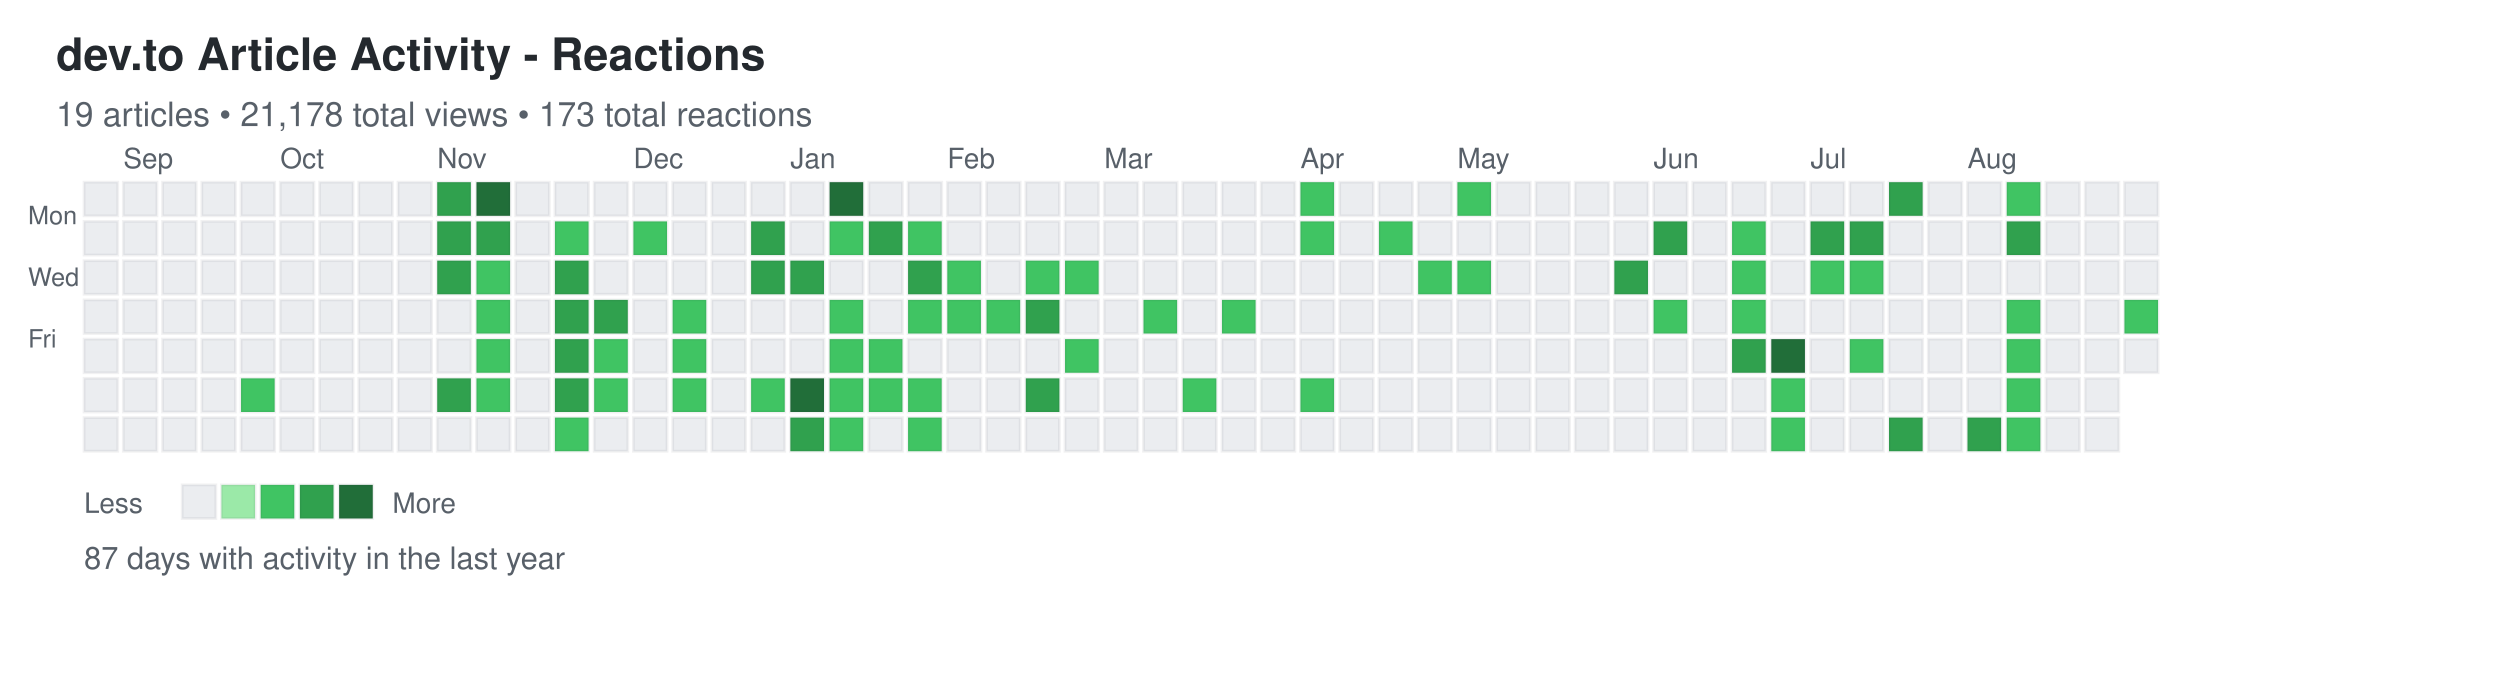
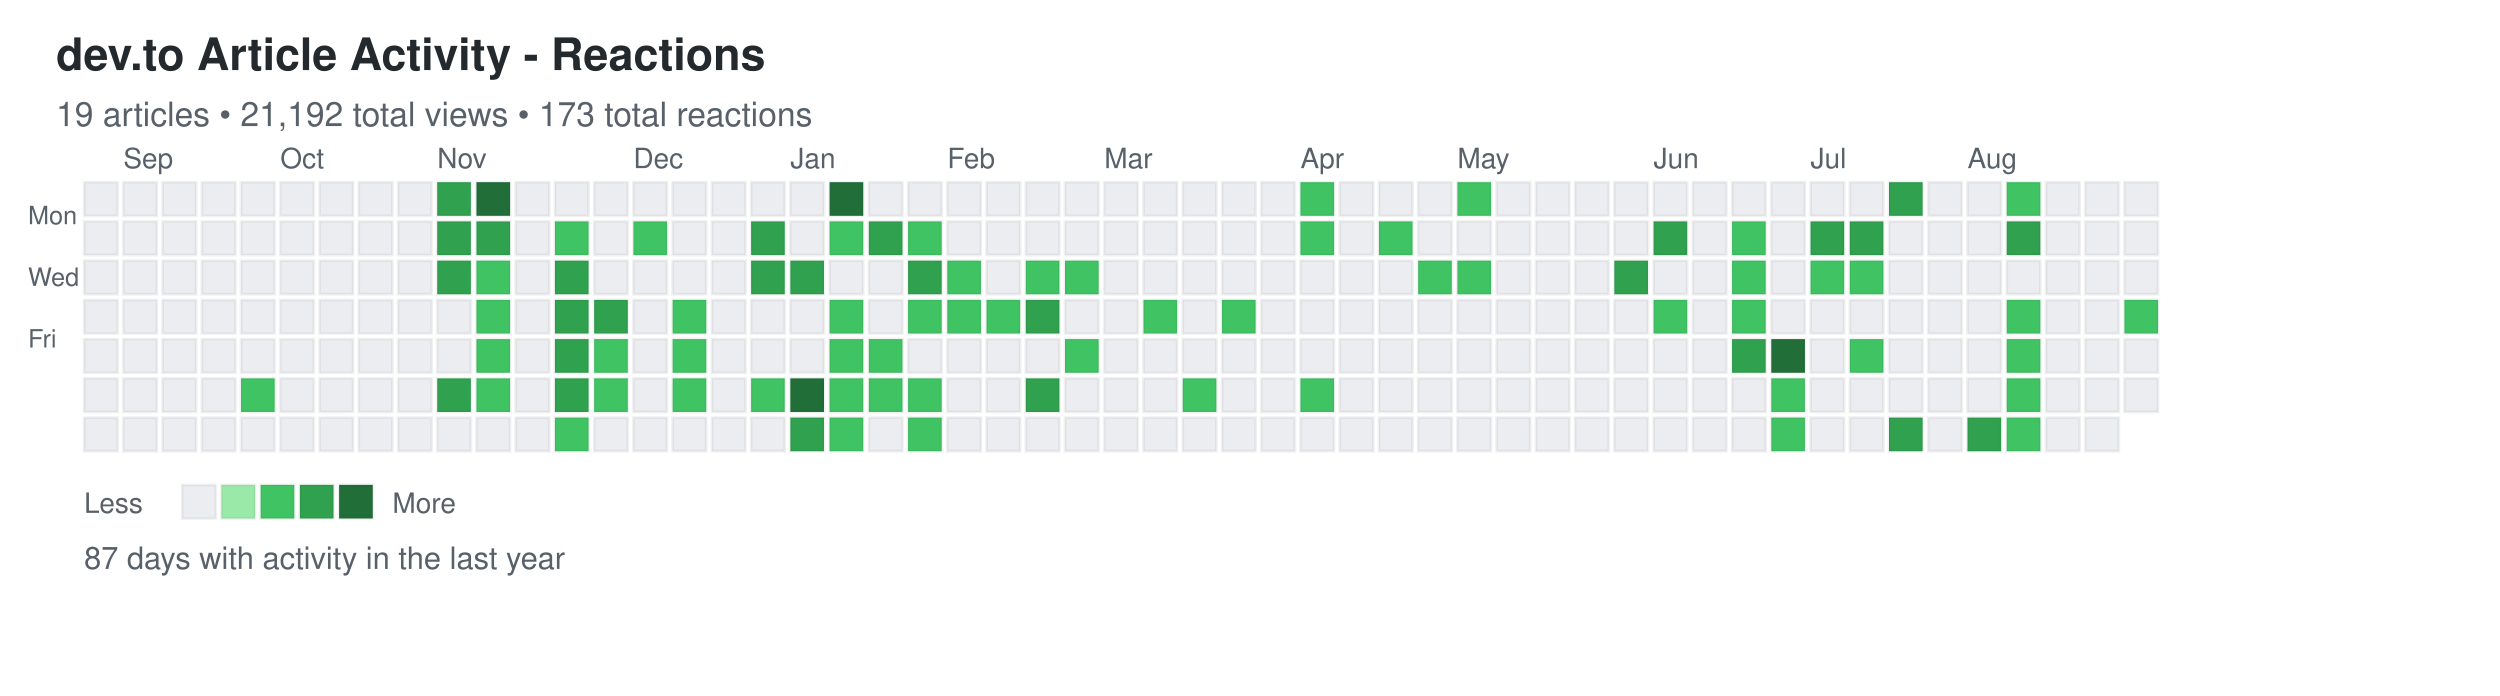
<svg xmlns="http://www.w3.org/2000/svg" width="892" height="248">
  <defs>
    <style>
.day { stroke: rgba(27,31,35,0.06); stroke-width: 1px; cursor: pointer; }
.day:hover { stroke: rgba(27,31,35,0.3); stroke-width: 2px; }
.month-label { font-family: -apple-system, BlinkMacSystemFont, "Segoe UI", Helvetica, Arial, sans-serif; font-size: 10px; fill: #586069; }
.day-label { font-family: -apple-system, BlinkMacSystemFont, "Segoe UI", Helvetica, Arial, sans-serif; font-size: 9px; fill: #586069; }
.title { font-family: -apple-system, BlinkMacSystemFont, "Segoe UI", Helvetica, Arial, sans-serif; font-size: 16px; font-weight: 600; fill: #24292e; }
.subtitle { font-family: -apple-system, BlinkMacSystemFont, "Segoe UI", Helvetica, Arial, sans-serif; font-size: 12px; fill: #586069; }
.stats { font-family: -apple-system, BlinkMacSystemFont, "Segoe UI", Helvetica, Arial, sans-serif; font-size: 11px; fill: #586069; }
.legend-text { font-family: -apple-system, BlinkMacSystemFont, "Segoe UI", Helvetica, Arial, sans-serif; font-size: 10px; fill: #586069; }
</style>
  </defs>
  <text x="20" y="25" class="title">dev.to Article Activity - Reactions</text>
-   <text x="20" y="45" class="subtitle">19 articles • 21,178 total views • 173 total reactions</text>
+   <text x="20" y="45" class="subtitle">19 articles • 21,192 total views • 173 total reactions</text>
  <text x="10" y="80" class="day-label">Mon</text>
  <text x="10" y="102" class="day-label">Wed</text>
  <text x="10" y="124" class="day-label">Fri</text>
  <rect x="30" y="65" width="12" height="12" fill="#ebedf0" class="day" data-date="2024-08-25" data-level="0" />
  <rect x="30" y="79" width="12" height="12" fill="#ebedf0" class="day" data-date="2024-08-26" data-level="0" />
  <rect x="30" y="93" width="12" height="12" fill="#ebedf0" class="day" data-date="2024-08-27" data-level="0" />
  <rect x="30" y="107" width="12" height="12" fill="#ebedf0" class="day" data-date="2024-08-28" data-level="0" />
  <rect x="30" y="121" width="12" height="12" fill="#ebedf0" class="day" data-date="2024-08-29" data-level="0" />
  <rect x="30" y="135" width="12" height="12" fill="#ebedf0" class="day" data-date="2024-08-30" data-level="0" />
  <rect x="30" y="149" width="12" height="12" fill="#ebedf0" class="day" data-date="2024-08-31" data-level="0" />
  <rect x="44" y="65" width="12" height="12" fill="#ebedf0" class="day" data-date="2024-09-01" data-level="0" />
  <rect x="44" y="79" width="12" height="12" fill="#ebedf0" class="day" data-date="2024-09-02" data-level="0" />
  <rect x="44" y="93" width="12" height="12" fill="#ebedf0" class="day" data-date="2024-09-03" data-level="0" />
  <rect x="44" y="107" width="12" height="12" fill="#ebedf0" class="day" data-date="2024-09-04" data-level="0" />
  <rect x="44" y="121" width="12" height="12" fill="#ebedf0" class="day" data-date="2024-09-05" data-level="0" />
  <rect x="44" y="135" width="12" height="12" fill="#ebedf0" class="day" data-date="2024-09-06" data-level="0" />
  <rect x="44" y="149" width="12" height="12" fill="#ebedf0" class="day" data-date="2024-09-07" data-level="0" />
  <rect x="58" y="65" width="12" height="12" fill="#ebedf0" class="day" data-date="2024-09-08" data-level="0" />
  <rect x="58" y="79" width="12" height="12" fill="#ebedf0" class="day" data-date="2024-09-09" data-level="0" />
  <rect x="58" y="93" width="12" height="12" fill="#ebedf0" class="day" data-date="2024-09-10" data-level="0" />
  <rect x="58" y="107" width="12" height="12" fill="#ebedf0" class="day" data-date="2024-09-11" data-level="0" />
  <rect x="58" y="121" width="12" height="12" fill="#ebedf0" class="day" data-date="2024-09-12" data-level="0" />
  <rect x="58" y="135" width="12" height="12" fill="#ebedf0" class="day" data-date="2024-09-13" data-level="0" />
  <rect x="58" y="149" width="12" height="12" fill="#ebedf0" class="day" data-date="2024-09-14" data-level="0" />
  <rect x="72" y="65" width="12" height="12" fill="#ebedf0" class="day" data-date="2024-09-15" data-level="0" />
  <rect x="72" y="79" width="12" height="12" fill="#ebedf0" class="day" data-date="2024-09-16" data-level="0" />
  <rect x="72" y="93" width="12" height="12" fill="#ebedf0" class="day" data-date="2024-09-17" data-level="0" />
  <rect x="72" y="107" width="12" height="12" fill="#ebedf0" class="day" data-date="2024-09-18" data-level="0" />
  <rect x="72" y="121" width="12" height="12" fill="#ebedf0" class="day" data-date="2024-09-19" data-level="0" />
  <rect x="72" y="135" width="12" height="12" fill="#ebedf0" class="day" data-date="2024-09-20" data-level="0" />
  <rect x="72" y="149" width="12" height="12" fill="#ebedf0" class="day" data-date="2024-09-21" data-level="0" />
  <rect x="86" y="65" width="12" height="12" fill="#ebedf0" class="day" data-date="2024-09-22" data-level="0" />
  <rect x="86" y="79" width="12" height="12" fill="#ebedf0" class="day" data-date="2024-09-23" data-level="0" />
  <rect x="86" y="93" width="12" height="12" fill="#ebedf0" class="day" data-date="2024-09-24" data-level="0" />
  <rect x="86" y="107" width="12" height="12" fill="#ebedf0" class="day" data-date="2024-09-25" data-level="0" />
  <rect x="86" y="121" width="12" height="12" fill="#ebedf0" class="day" data-date="2024-09-26" data-level="0" />
  <rect x="86" y="135" width="12" height="12" fill="#40c463" class="day" data-date="2024-09-27" data-level="2" />
  <rect x="86" y="149" width="12" height="12" fill="#ebedf0" class="day" data-date="2024-09-28" data-level="0" />
  <rect x="100" y="65" width="12" height="12" fill="#ebedf0" class="day" data-date="2024-09-29" data-level="0" />
  <rect x="100" y="79" width="12" height="12" fill="#ebedf0" class="day" data-date="2024-09-30" data-level="0" />
  <rect x="100" y="93" width="12" height="12" fill="#ebedf0" class="day" data-date="2024-10-01" data-level="0" />
  <rect x="100" y="107" width="12" height="12" fill="#ebedf0" class="day" data-date="2024-10-02" data-level="0" />
  <rect x="100" y="121" width="12" height="12" fill="#ebedf0" class="day" data-date="2024-10-03" data-level="0" />
  <rect x="100" y="135" width="12" height="12" fill="#ebedf0" class="day" data-date="2024-10-04" data-level="0" />
  <rect x="100" y="149" width="12" height="12" fill="#ebedf0" class="day" data-date="2024-10-05" data-level="0" />
  <rect x="114" y="65" width="12" height="12" fill="#ebedf0" class="day" data-date="2024-10-06" data-level="0" />
  <rect x="114" y="79" width="12" height="12" fill="#ebedf0" class="day" data-date="2024-10-07" data-level="0" />
  <rect x="114" y="93" width="12" height="12" fill="#ebedf0" class="day" data-date="2024-10-08" data-level="0" />
  <rect x="114" y="107" width="12" height="12" fill="#ebedf0" class="day" data-date="2024-10-09" data-level="0" />
  <rect x="114" y="121" width="12" height="12" fill="#ebedf0" class="day" data-date="2024-10-10" data-level="0" />
  <rect x="114" y="135" width="12" height="12" fill="#ebedf0" class="day" data-date="2024-10-11" data-level="0" />
  <rect x="114" y="149" width="12" height="12" fill="#ebedf0" class="day" data-date="2024-10-12" data-level="0" />
  <rect x="128" y="65" width="12" height="12" fill="#ebedf0" class="day" data-date="2024-10-13" data-level="0" />
  <rect x="128" y="79" width="12" height="12" fill="#ebedf0" class="day" data-date="2024-10-14" data-level="0" />
  <rect x="128" y="93" width="12" height="12" fill="#ebedf0" class="day" data-date="2024-10-15" data-level="0" />
  <rect x="128" y="107" width="12" height="12" fill="#ebedf0" class="day" data-date="2024-10-16" data-level="0" />
  <rect x="128" y="121" width="12" height="12" fill="#ebedf0" class="day" data-date="2024-10-17" data-level="0" />
  <rect x="128" y="135" width="12" height="12" fill="#ebedf0" class="day" data-date="2024-10-18" data-level="0" />
  <rect x="128" y="149" width="12" height="12" fill="#ebedf0" class="day" data-date="2024-10-19" data-level="0" />
  <rect x="142" y="65" width="12" height="12" fill="#ebedf0" class="day" data-date="2024-10-20" data-level="0" />
  <rect x="142" y="79" width="12" height="12" fill="#ebedf0" class="day" data-date="2024-10-21" data-level="0" />
  <rect x="142" y="93" width="12" height="12" fill="#ebedf0" class="day" data-date="2024-10-22" data-level="0" />
  <rect x="142" y="107" width="12" height="12" fill="#ebedf0" class="day" data-date="2024-10-23" data-level="0" />
  <rect x="142" y="121" width="12" height="12" fill="#ebedf0" class="day" data-date="2024-10-24" data-level="0" />
  <rect x="142" y="135" width="12" height="12" fill="#ebedf0" class="day" data-date="2024-10-25" data-level="0" />
  <rect x="142" y="149" width="12" height="12" fill="#ebedf0" class="day" data-date="2024-10-26" data-level="0" />
  <rect x="156" y="65" width="12" height="12" fill="#30a14e" class="day" data-date="2024-10-27" data-level="3" />
  <rect x="156" y="79" width="12" height="12" fill="#30a14e" class="day" data-date="2024-10-28" data-level="3" />
  <rect x="156" y="93" width="12" height="12" fill="#30a14e" class="day" data-date="2024-10-29" data-level="3" />
  <rect x="156" y="107" width="12" height="12" fill="#ebedf0" class="day" data-date="2024-10-30" data-level="0" />
  <rect x="156" y="121" width="12" height="12" fill="#ebedf0" class="day" data-date="2024-10-31" data-level="0" />
  <rect x="156" y="135" width="12" height="12" fill="#30a14e" class="day" data-date="2024-11-01" data-level="3" />
  <rect x="156" y="149" width="12" height="12" fill="#ebedf0" class="day" data-date="2024-11-02" data-level="0" />
  <rect x="170" y="65" width="12" height="12" fill="#216e39" class="day" data-date="2024-11-03" data-level="4" />
  <rect x="170" y="79" width="12" height="12" fill="#30a14e" class="day" data-date="2024-11-04" data-level="3" />
  <rect x="170" y="93" width="12" height="12" fill="#40c463" class="day" data-date="2024-11-05" data-level="2" />
  <rect x="170" y="107" width="12" height="12" fill="#40c463" class="day" data-date="2024-11-06" data-level="2" />
  <rect x="170" y="121" width="12" height="12" fill="#40c463" class="day" data-date="2024-11-07" data-level="2" />
  <rect x="170" y="135" width="12" height="12" fill="#40c463" class="day" data-date="2024-11-08" data-level="2" />
  <rect x="170" y="149" width="12" height="12" fill="#ebedf0" class="day" data-date="2024-11-09" data-level="0" />
  <rect x="184" y="65" width="12" height="12" fill="#ebedf0" class="day" data-date="2024-11-10" data-level="0" />
  <rect x="184" y="79" width="12" height="12" fill="#ebedf0" class="day" data-date="2024-11-11" data-level="0" />
  <rect x="184" y="93" width="12" height="12" fill="#ebedf0" class="day" data-date="2024-11-12" data-level="0" />
  <rect x="184" y="107" width="12" height="12" fill="#ebedf0" class="day" data-date="2024-11-13" data-level="0" />
  <rect x="184" y="121" width="12" height="12" fill="#ebedf0" class="day" data-date="2024-11-14" data-level="0" />
  <rect x="184" y="135" width="12" height="12" fill="#ebedf0" class="day" data-date="2024-11-15" data-level="0" />
  <rect x="184" y="149" width="12" height="12" fill="#ebedf0" class="day" data-date="2024-11-16" data-level="0" />
  <rect x="198" y="65" width="12" height="12" fill="#ebedf0" class="day" data-date="2024-11-17" data-level="0" />
  <rect x="198" y="79" width="12" height="12" fill="#40c463" class="day" data-date="2024-11-18" data-level="2" />
  <rect x="198" y="93" width="12" height="12" fill="#30a14e" class="day" data-date="2024-11-19" data-level="3" />
  <rect x="198" y="107" width="12" height="12" fill="#30a14e" class="day" data-date="2024-11-20" data-level="3" />
  <rect x="198" y="121" width="12" height="12" fill="#30a14e" class="day" data-date="2024-11-21" data-level="3" />
  <rect x="198" y="135" width="12" height="12" fill="#30a14e" class="day" data-date="2024-11-22" data-level="3" />
  <rect x="198" y="149" width="12" height="12" fill="#40c463" class="day" data-date="2024-11-23" data-level="2" />
  <rect x="212" y="65" width="12" height="12" fill="#ebedf0" class="day" data-date="2024-11-24" data-level="0" />
  <rect x="212" y="79" width="12" height="12" fill="#ebedf0" class="day" data-date="2024-11-25" data-level="0" />
  <rect x="212" y="93" width="12" height="12" fill="#ebedf0" class="day" data-date="2024-11-26" data-level="0" />
  <rect x="212" y="107" width="12" height="12" fill="#30a14e" class="day" data-date="2024-11-27" data-level="3" />
  <rect x="212" y="121" width="12" height="12" fill="#40c463" class="day" data-date="2024-11-28" data-level="2" />
  <rect x="212" y="135" width="12" height="12" fill="#40c463" class="day" data-date="2024-11-29" data-level="2" />
  <rect x="212" y="149" width="12" height="12" fill="#ebedf0" class="day" data-date="2024-11-30" data-level="0" />
  <rect x="226" y="65" width="12" height="12" fill="#ebedf0" class="day" data-date="2024-12-01" data-level="0" />
  <rect x="226" y="79" width="12" height="12" fill="#40c463" class="day" data-date="2024-12-02" data-level="2" />
  <rect x="226" y="93" width="12" height="12" fill="#ebedf0" class="day" data-date="2024-12-03" data-level="0" />
  <rect x="226" y="107" width="12" height="12" fill="#ebedf0" class="day" data-date="2024-12-04" data-level="0" />
  <rect x="226" y="121" width="12" height="12" fill="#ebedf0" class="day" data-date="2024-12-05" data-level="0" />
  <rect x="226" y="135" width="12" height="12" fill="#ebedf0" class="day" data-date="2024-12-06" data-level="0" />
  <rect x="226" y="149" width="12" height="12" fill="#ebedf0" class="day" data-date="2024-12-07" data-level="0" />
  <rect x="240" y="65" width="12" height="12" fill="#ebedf0" class="day" data-date="2024-12-08" data-level="0" />
  <rect x="240" y="79" width="12" height="12" fill="#ebedf0" class="day" data-date="2024-12-09" data-level="0" />
  <rect x="240" y="93" width="12" height="12" fill="#ebedf0" class="day" data-date="2024-12-10" data-level="0" />
  <rect x="240" y="107" width="12" height="12" fill="#40c463" class="day" data-date="2024-12-11" data-level="2" />
  <rect x="240" y="121" width="12" height="12" fill="#40c463" class="day" data-date="2024-12-12" data-level="2" />
  <rect x="240" y="135" width="12" height="12" fill="#40c463" class="day" data-date="2024-12-13" data-level="2" />
  <rect x="240" y="149" width="12" height="12" fill="#ebedf0" class="day" data-date="2024-12-14" data-level="0" />
  <rect x="254" y="65" width="12" height="12" fill="#ebedf0" class="day" data-date="2024-12-15" data-level="0" />
  <rect x="254" y="79" width="12" height="12" fill="#ebedf0" class="day" data-date="2024-12-16" data-level="0" />
  <rect x="254" y="93" width="12" height="12" fill="#ebedf0" class="day" data-date="2024-12-17" data-level="0" />
  <rect x="254" y="107" width="12" height="12" fill="#ebedf0" class="day" data-date="2024-12-18" data-level="0" />
  <rect x="254" y="121" width="12" height="12" fill="#ebedf0" class="day" data-date="2024-12-19" data-level="0" />
  <rect x="254" y="135" width="12" height="12" fill="#ebedf0" class="day" data-date="2024-12-20" data-level="0" />
  <rect x="254" y="149" width="12" height="12" fill="#ebedf0" class="day" data-date="2024-12-21" data-level="0" />
  <rect x="268" y="65" width="12" height="12" fill="#ebedf0" class="day" data-date="2024-12-22" data-level="0" />
  <rect x="268" y="79" width="12" height="12" fill="#30a14e" class="day" data-date="2024-12-23" data-level="3" />
  <rect x="268" y="93" width="12" height="12" fill="#30a14e" class="day" data-date="2024-12-24" data-level="3" />
  <rect x="268" y="107" width="12" height="12" fill="#ebedf0" class="day" data-date="2024-12-25" data-level="0" />
  <rect x="268" y="121" width="12" height="12" fill="#ebedf0" class="day" data-date="2024-12-26" data-level="0" />
  <rect x="268" y="135" width="12" height="12" fill="#40c463" class="day" data-date="2024-12-27" data-level="2" />
  <rect x="268" y="149" width="12" height="12" fill="#ebedf0" class="day" data-date="2024-12-28" data-level="0" />
  <rect x="282" y="65" width="12" height="12" fill="#ebedf0" class="day" data-date="2024-12-29" data-level="0" />
  <rect x="282" y="79" width="12" height="12" fill="#ebedf0" class="day" data-date="2024-12-30" data-level="0" />
  <rect x="282" y="93" width="12" height="12" fill="#30a14e" class="day" data-date="2024-12-31" data-level="3" />
  <rect x="282" y="107" width="12" height="12" fill="#ebedf0" class="day" data-date="2025-01-01" data-level="0" />
  <rect x="282" y="121" width="12" height="12" fill="#ebedf0" class="day" data-date="2025-01-02" data-level="0" />
  <rect x="282" y="135" width="12" height="12" fill="#216e39" class="day" data-date="2025-01-03" data-level="4" />
  <rect x="282" y="149" width="12" height="12" fill="#30a14e" class="day" data-date="2025-01-04" data-level="3" />
  <rect x="296" y="65" width="12" height="12" fill="#216e39" class="day" data-date="2025-01-05" data-level="4" />
  <rect x="296" y="79" width="12" height="12" fill="#40c463" class="day" data-date="2025-01-06" data-level="2" />
  <rect x="296" y="93" width="12" height="12" fill="#ebedf0" class="day" data-date="2025-01-07" data-level="0" />
  <rect x="296" y="107" width="12" height="12" fill="#40c463" class="day" data-date="2025-01-08" data-level="2" />
  <rect x="296" y="121" width="12" height="12" fill="#40c463" class="day" data-date="2025-01-09" data-level="2" />
  <rect x="296" y="135" width="12" height="12" fill="#40c463" class="day" data-date="2025-01-10" data-level="2" />
  <rect x="296" y="149" width="12" height="12" fill="#40c463" class="day" data-date="2025-01-11" data-level="2" />
  <rect x="310" y="65" width="12" height="12" fill="#ebedf0" class="day" data-date="2025-01-12" data-level="0" />
  <rect x="310" y="79" width="12" height="12" fill="#30a14e" class="day" data-date="2025-01-13" data-level="3" />
  <rect x="310" y="93" width="12" height="12" fill="#ebedf0" class="day" data-date="2025-01-14" data-level="0" />
  <rect x="310" y="107" width="12" height="12" fill="#ebedf0" class="day" data-date="2025-01-15" data-level="0" />
  <rect x="310" y="121" width="12" height="12" fill="#40c463" class="day" data-date="2025-01-16" data-level="2" />
  <rect x="310" y="135" width="12" height="12" fill="#40c463" class="day" data-date="2025-01-17" data-level="2" />
  <rect x="310" y="149" width="12" height="12" fill="#ebedf0" class="day" data-date="2025-01-18" data-level="0" />
  <rect x="324" y="65" width="12" height="12" fill="#ebedf0" class="day" data-date="2025-01-19" data-level="0" />
  <rect x="324" y="79" width="12" height="12" fill="#40c463" class="day" data-date="2025-01-20" data-level="2" />
  <rect x="324" y="93" width="12" height="12" fill="#30a14e" class="day" data-date="2025-01-21" data-level="3" />
  <rect x="324" y="107" width="12" height="12" fill="#40c463" class="day" data-date="2025-01-22" data-level="2" />
  <rect x="324" y="121" width="12" height="12" fill="#ebedf0" class="day" data-date="2025-01-23" data-level="0" />
  <rect x="324" y="135" width="12" height="12" fill="#40c463" class="day" data-date="2025-01-24" data-level="2" />
  <rect x="324" y="149" width="12" height="12" fill="#40c463" class="day" data-date="2025-01-25" data-level="2" />
  <rect x="338" y="65" width="12" height="12" fill="#ebedf0" class="day" data-date="2025-01-26" data-level="0" />
  <rect x="338" y="79" width="12" height="12" fill="#ebedf0" class="day" data-date="2025-01-27" data-level="0" />
  <rect x="338" y="93" width="12" height="12" fill="#40c463" class="day" data-date="2025-01-28" data-level="2" />
  <rect x="338" y="107" width="12" height="12" fill="#40c463" class="day" data-date="2025-01-29" data-level="2" />
  <rect x="338" y="121" width="12" height="12" fill="#ebedf0" class="day" data-date="2025-01-30" data-level="0" />
  <rect x="338" y="135" width="12" height="12" fill="#ebedf0" class="day" data-date="2025-01-31" data-level="0" />
  <rect x="338" y="149" width="12" height="12" fill="#ebedf0" class="day" data-date="2025-02-01" data-level="0" />
  <rect x="352" y="65" width="12" height="12" fill="#ebedf0" class="day" data-date="2025-02-02" data-level="0" />
  <rect x="352" y="79" width="12" height="12" fill="#ebedf0" class="day" data-date="2025-02-03" data-level="0" />
  <rect x="352" y="93" width="12" height="12" fill="#ebedf0" class="day" data-date="2025-02-04" data-level="0" />
  <rect x="352" y="107" width="12" height="12" fill="#40c463" class="day" data-date="2025-02-05" data-level="2" />
  <rect x="352" y="121" width="12" height="12" fill="#ebedf0" class="day" data-date="2025-02-06" data-level="0" />
  <rect x="352" y="135" width="12" height="12" fill="#ebedf0" class="day" data-date="2025-02-07" data-level="0" />
  <rect x="352" y="149" width="12" height="12" fill="#ebedf0" class="day" data-date="2025-02-08" data-level="0" />
  <rect x="366" y="65" width="12" height="12" fill="#ebedf0" class="day" data-date="2025-02-09" data-level="0" />
  <rect x="366" y="79" width="12" height="12" fill="#ebedf0" class="day" data-date="2025-02-10" data-level="0" />
  <rect x="366" y="93" width="12" height="12" fill="#40c463" class="day" data-date="2025-02-11" data-level="2" />
  <rect x="366" y="107" width="12" height="12" fill="#30a14e" class="day" data-date="2025-02-12" data-level="3" />
  <rect x="366" y="121" width="12" height="12" fill="#ebedf0" class="day" data-date="2025-02-13" data-level="0" />
  <rect x="366" y="135" width="12" height="12" fill="#30a14e" class="day" data-date="2025-02-14" data-level="3" />
  <rect x="366" y="149" width="12" height="12" fill="#ebedf0" class="day" data-date="2025-02-15" data-level="0" />
  <rect x="380" y="65" width="12" height="12" fill="#ebedf0" class="day" data-date="2025-02-16" data-level="0" />
  <rect x="380" y="79" width="12" height="12" fill="#ebedf0" class="day" data-date="2025-02-17" data-level="0" />
  <rect x="380" y="93" width="12" height="12" fill="#40c463" class="day" data-date="2025-02-18" data-level="2" />
  <rect x="380" y="107" width="12" height="12" fill="#ebedf0" class="day" data-date="2025-02-19" data-level="0" />
  <rect x="380" y="121" width="12" height="12" fill="#40c463" class="day" data-date="2025-02-20" data-level="2" />
  <rect x="380" y="135" width="12" height="12" fill="#ebedf0" class="day" data-date="2025-02-21" data-level="0" />
  <rect x="380" y="149" width="12" height="12" fill="#ebedf0" class="day" data-date="2025-02-22" data-level="0" />
  <rect x="394" y="65" width="12" height="12" fill="#ebedf0" class="day" data-date="2025-02-23" data-level="0" />
  <rect x="394" y="79" width="12" height="12" fill="#ebedf0" class="day" data-date="2025-02-24" data-level="0" />
  <rect x="394" y="93" width="12" height="12" fill="#ebedf0" class="day" data-date="2025-02-25" data-level="0" />
  <rect x="394" y="107" width="12" height="12" fill="#ebedf0" class="day" data-date="2025-02-26" data-level="0" />
  <rect x="394" y="121" width="12" height="12" fill="#ebedf0" class="day" data-date="2025-02-27" data-level="0" />
  <rect x="394" y="135" width="12" height="12" fill="#ebedf0" class="day" data-date="2025-02-28" data-level="0" />
  <rect x="394" y="149" width="12" height="12" fill="#ebedf0" class="day" data-date="2025-03-01" data-level="0" />
  <rect x="408" y="65" width="12" height="12" fill="#ebedf0" class="day" data-date="2025-03-02" data-level="0" />
  <rect x="408" y="79" width="12" height="12" fill="#ebedf0" class="day" data-date="2025-03-03" data-level="0" />
  <rect x="408" y="93" width="12" height="12" fill="#ebedf0" class="day" data-date="2025-03-04" data-level="0" />
  <rect x="408" y="107" width="12" height="12" fill="#40c463" class="day" data-date="2025-03-05" data-level="2" />
  <rect x="408" y="121" width="12" height="12" fill="#ebedf0" class="day" data-date="2025-03-06" data-level="0" />
  <rect x="408" y="135" width="12" height="12" fill="#ebedf0" class="day" data-date="2025-03-07" data-level="0" />
  <rect x="408" y="149" width="12" height="12" fill="#ebedf0" class="day" data-date="2025-03-08" data-level="0" />
  <rect x="422" y="65" width="12" height="12" fill="#ebedf0" class="day" data-date="2025-03-09" data-level="0" />
  <rect x="422" y="79" width="12" height="12" fill="#ebedf0" class="day" data-date="2025-03-10" data-level="0" />
  <rect x="422" y="93" width="12" height="12" fill="#ebedf0" class="day" data-date="2025-03-11" data-level="0" />
  <rect x="422" y="107" width="12" height="12" fill="#ebedf0" class="day" data-date="2025-03-12" data-level="0" />
  <rect x="422" y="121" width="12" height="12" fill="#ebedf0" class="day" data-date="2025-03-13" data-level="0" />
  <rect x="422" y="135" width="12" height="12" fill="#40c463" class="day" data-date="2025-03-14" data-level="2" />
  <rect x="422" y="149" width="12" height="12" fill="#ebedf0" class="day" data-date="2025-03-15" data-level="0" />
  <rect x="436" y="65" width="12" height="12" fill="#ebedf0" class="day" data-date="2025-03-16" data-level="0" />
  <rect x="436" y="79" width="12" height="12" fill="#ebedf0" class="day" data-date="2025-03-17" data-level="0" />
  <rect x="436" y="93" width="12" height="12" fill="#ebedf0" class="day" data-date="2025-03-18" data-level="0" />
  <rect x="436" y="107" width="12" height="12" fill="#40c463" class="day" data-date="2025-03-19" data-level="2" />
  <rect x="436" y="121" width="12" height="12" fill="#ebedf0" class="day" data-date="2025-03-20" data-level="0" />
  <rect x="436" y="135" width="12" height="12" fill="#ebedf0" class="day" data-date="2025-03-21" data-level="0" />
  <rect x="436" y="149" width="12" height="12" fill="#ebedf0" class="day" data-date="2025-03-22" data-level="0" />
  <rect x="450" y="65" width="12" height="12" fill="#ebedf0" class="day" data-date="2025-03-23" data-level="0" />
  <rect x="450" y="79" width="12" height="12" fill="#ebedf0" class="day" data-date="2025-03-24" data-level="0" />
  <rect x="450" y="93" width="12" height="12" fill="#ebedf0" class="day" data-date="2025-03-25" data-level="0" />
  <rect x="450" y="107" width="12" height="12" fill="#ebedf0" class="day" data-date="2025-03-26" data-level="0" />
  <rect x="450" y="121" width="12" height="12" fill="#ebedf0" class="day" data-date="2025-03-27" data-level="0" />
  <rect x="450" y="135" width="12" height="12" fill="#ebedf0" class="day" data-date="2025-03-28" data-level="0" />
  <rect x="450" y="149" width="12" height="12" fill="#ebedf0" class="day" data-date="2025-03-29" data-level="0" />
  <rect x="464" y="65" width="12" height="12" fill="#40c463" class="day" data-date="2025-03-30" data-level="2" />
  <rect x="464" y="79" width="12" height="12" fill="#40c463" class="day" data-date="2025-03-31" data-level="2" />
  <rect x="464" y="93" width="12" height="12" fill="#ebedf0" class="day" data-date="2025-04-01" data-level="0" />
  <rect x="464" y="107" width="12" height="12" fill="#ebedf0" class="day" data-date="2025-04-02" data-level="0" />
  <rect x="464" y="121" width="12" height="12" fill="#ebedf0" class="day" data-date="2025-04-03" data-level="0" />
  <rect x="464" y="135" width="12" height="12" fill="#40c463" class="day" data-date="2025-04-04" data-level="2" />
  <rect x="464" y="149" width="12" height="12" fill="#ebedf0" class="day" data-date="2025-04-05" data-level="0" />
  <rect x="478" y="65" width="12" height="12" fill="#ebedf0" class="day" data-date="2025-04-06" data-level="0" />
  <rect x="478" y="79" width="12" height="12" fill="#ebedf0" class="day" data-date="2025-04-07" data-level="0" />
  <rect x="478" y="93" width="12" height="12" fill="#ebedf0" class="day" data-date="2025-04-08" data-level="0" />
  <rect x="478" y="107" width="12" height="12" fill="#ebedf0" class="day" data-date="2025-04-09" data-level="0" />
  <rect x="478" y="121" width="12" height="12" fill="#ebedf0" class="day" data-date="2025-04-10" data-level="0" />
  <rect x="478" y="135" width="12" height="12" fill="#ebedf0" class="day" data-date="2025-04-11" data-level="0" />
  <rect x="478" y="149" width="12" height="12" fill="#ebedf0" class="day" data-date="2025-04-12" data-level="0" />
  <rect x="492" y="65" width="12" height="12" fill="#ebedf0" class="day" data-date="2025-04-13" data-level="0" />
  <rect x="492" y="79" width="12" height="12" fill="#40c463" class="day" data-date="2025-04-14" data-level="2" />
  <rect x="492" y="93" width="12" height="12" fill="#ebedf0" class="day" data-date="2025-04-15" data-level="0" />
  <rect x="492" y="107" width="12" height="12" fill="#ebedf0" class="day" data-date="2025-04-16" data-level="0" />
  <rect x="492" y="121" width="12" height="12" fill="#ebedf0" class="day" data-date="2025-04-17" data-level="0" />
  <rect x="492" y="135" width="12" height="12" fill="#ebedf0" class="day" data-date="2025-04-18" data-level="0" />
  <rect x="492" y="149" width="12" height="12" fill="#ebedf0" class="day" data-date="2025-04-19" data-level="0" />
  <rect x="506" y="65" width="12" height="12" fill="#ebedf0" class="day" data-date="2025-04-20" data-level="0" />
  <rect x="506" y="79" width="12" height="12" fill="#ebedf0" class="day" data-date="2025-04-21" data-level="0" />
  <rect x="506" y="93" width="12" height="12" fill="#40c463" class="day" data-date="2025-04-22" data-level="2" />
  <rect x="506" y="107" width="12" height="12" fill="#ebedf0" class="day" data-date="2025-04-23" data-level="0" />
  <rect x="506" y="121" width="12" height="12" fill="#ebedf0" class="day" data-date="2025-04-24" data-level="0" />
  <rect x="506" y="135" width="12" height="12" fill="#ebedf0" class="day" data-date="2025-04-25" data-level="0" />
  <rect x="506" y="149" width="12" height="12" fill="#ebedf0" class="day" data-date="2025-04-26" data-level="0" />
  <rect x="520" y="65" width="12" height="12" fill="#40c463" class="day" data-date="2025-04-27" data-level="2" />
  <rect x="520" y="79" width="12" height="12" fill="#ebedf0" class="day" data-date="2025-04-28" data-level="0" />
  <rect x="520" y="93" width="12" height="12" fill="#40c463" class="day" data-date="2025-04-29" data-level="2" />
  <rect x="520" y="107" width="12" height="12" fill="#ebedf0" class="day" data-date="2025-04-30" data-level="0" />
  <rect x="520" y="121" width="12" height="12" fill="#ebedf0" class="day" data-date="2025-05-01" data-level="0" />
  <rect x="520" y="135" width="12" height="12" fill="#ebedf0" class="day" data-date="2025-05-02" data-level="0" />
  <rect x="520" y="149" width="12" height="12" fill="#ebedf0" class="day" data-date="2025-05-03" data-level="0" />
  <rect x="534" y="65" width="12" height="12" fill="#ebedf0" class="day" data-date="2025-05-04" data-level="0" />
  <rect x="534" y="79" width="12" height="12" fill="#ebedf0" class="day" data-date="2025-05-05" data-level="0" />
  <rect x="534" y="93" width="12" height="12" fill="#ebedf0" class="day" data-date="2025-05-06" data-level="0" />
  <rect x="534" y="107" width="12" height="12" fill="#ebedf0" class="day" data-date="2025-05-07" data-level="0" />
  <rect x="534" y="121" width="12" height="12" fill="#ebedf0" class="day" data-date="2025-05-08" data-level="0" />
  <rect x="534" y="135" width="12" height="12" fill="#ebedf0" class="day" data-date="2025-05-09" data-level="0" />
  <rect x="534" y="149" width="12" height="12" fill="#ebedf0" class="day" data-date="2025-05-10" data-level="0" />
  <rect x="548" y="65" width="12" height="12" fill="#ebedf0" class="day" data-date="2025-05-11" data-level="0" />
  <rect x="548" y="79" width="12" height="12" fill="#ebedf0" class="day" data-date="2025-05-12" data-level="0" />
  <rect x="548" y="93" width="12" height="12" fill="#ebedf0" class="day" data-date="2025-05-13" data-level="0" />
  <rect x="548" y="107" width="12" height="12" fill="#ebedf0" class="day" data-date="2025-05-14" data-level="0" />
  <rect x="548" y="121" width="12" height="12" fill="#ebedf0" class="day" data-date="2025-05-15" data-level="0" />
  <rect x="548" y="135" width="12" height="12" fill="#ebedf0" class="day" data-date="2025-05-16" data-level="0" />
  <rect x="548" y="149" width="12" height="12" fill="#ebedf0" class="day" data-date="2025-05-17" data-level="0" />
  <rect x="562" y="65" width="12" height="12" fill="#ebedf0" class="day" data-date="2025-05-18" data-level="0" />
  <rect x="562" y="79" width="12" height="12" fill="#ebedf0" class="day" data-date="2025-05-19" data-level="0" />
  <rect x="562" y="93" width="12" height="12" fill="#ebedf0" class="day" data-date="2025-05-20" data-level="0" />
  <rect x="562" y="107" width="12" height="12" fill="#ebedf0" class="day" data-date="2025-05-21" data-level="0" />
  <rect x="562" y="121" width="12" height="12" fill="#ebedf0" class="day" data-date="2025-05-22" data-level="0" />
  <rect x="562" y="135" width="12" height="12" fill="#ebedf0" class="day" data-date="2025-05-23" data-level="0" />
  <rect x="562" y="149" width="12" height="12" fill="#ebedf0" class="day" data-date="2025-05-24" data-level="0" />
  <rect x="576" y="65" width="12" height="12" fill="#ebedf0" class="day" data-date="2025-05-25" data-level="0" />
  <rect x="576" y="79" width="12" height="12" fill="#ebedf0" class="day" data-date="2025-05-26" data-level="0" />
  <rect x="576" y="93" width="12" height="12" fill="#30a14e" class="day" data-date="2025-05-27" data-level="3" />
  <rect x="576" y="107" width="12" height="12" fill="#ebedf0" class="day" data-date="2025-05-28" data-level="0" />
  <rect x="576" y="121" width="12" height="12" fill="#ebedf0" class="day" data-date="2025-05-29" data-level="0" />
  <rect x="576" y="135" width="12" height="12" fill="#ebedf0" class="day" data-date="2025-05-30" data-level="0" />
  <rect x="576" y="149" width="12" height="12" fill="#ebedf0" class="day" data-date="2025-05-31" data-level="0" />
  <rect x="590" y="65" width="12" height="12" fill="#ebedf0" class="day" data-date="2025-06-01" data-level="0" />
  <rect x="590" y="79" width="12" height="12" fill="#30a14e" class="day" data-date="2025-06-02" data-level="3" />
  <rect x="590" y="93" width="12" height="12" fill="#ebedf0" class="day" data-date="2025-06-03" data-level="0" />
  <rect x="590" y="107" width="12" height="12" fill="#40c463" class="day" data-date="2025-06-04" data-level="2" />
  <rect x="590" y="121" width="12" height="12" fill="#ebedf0" class="day" data-date="2025-06-05" data-level="0" />
  <rect x="590" y="135" width="12" height="12" fill="#ebedf0" class="day" data-date="2025-06-06" data-level="0" />
  <rect x="590" y="149" width="12" height="12" fill="#ebedf0" class="day" data-date="2025-06-07" data-level="0" />
  <rect x="604" y="65" width="12" height="12" fill="#ebedf0" class="day" data-date="2025-06-08" data-level="0" />
  <rect x="604" y="79" width="12" height="12" fill="#ebedf0" class="day" data-date="2025-06-09" data-level="0" />
  <rect x="604" y="93" width="12" height="12" fill="#ebedf0" class="day" data-date="2025-06-10" data-level="0" />
  <rect x="604" y="107" width="12" height="12" fill="#ebedf0" class="day" data-date="2025-06-11" data-level="0" />
  <rect x="604" y="121" width="12" height="12" fill="#ebedf0" class="day" data-date="2025-06-12" data-level="0" />
  <rect x="604" y="135" width="12" height="12" fill="#ebedf0" class="day" data-date="2025-06-13" data-level="0" />
  <rect x="604" y="149" width="12" height="12" fill="#ebedf0" class="day" data-date="2025-06-14" data-level="0" />
  <rect x="618" y="65" width="12" height="12" fill="#ebedf0" class="day" data-date="2025-06-15" data-level="0" />
  <rect x="618" y="79" width="12" height="12" fill="#40c463" class="day" data-date="2025-06-16" data-level="2" />
  <rect x="618" y="93" width="12" height="12" fill="#40c463" class="day" data-date="2025-06-17" data-level="2" />
  <rect x="618" y="107" width="12" height="12" fill="#40c463" class="day" data-date="2025-06-18" data-level="2" />
  <rect x="618" y="121" width="12" height="12" fill="#30a14e" class="day" data-date="2025-06-19" data-level="3" />
  <rect x="618" y="135" width="12" height="12" fill="#ebedf0" class="day" data-date="2025-06-20" data-level="0" />
  <rect x="618" y="149" width="12" height="12" fill="#ebedf0" class="day" data-date="2025-06-21" data-level="0" />
  <rect x="632" y="65" width="12" height="12" fill="#ebedf0" class="day" data-date="2025-06-22" data-level="0" />
  <rect x="632" y="79" width="12" height="12" fill="#ebedf0" class="day" data-date="2025-06-23" data-level="0" />
  <rect x="632" y="93" width="12" height="12" fill="#ebedf0" class="day" data-date="2025-06-24" data-level="0" />
  <rect x="632" y="107" width="12" height="12" fill="#ebedf0" class="day" data-date="2025-06-25" data-level="0" />
  <rect x="632" y="121" width="12" height="12" fill="#216e39" class="day" data-date="2025-06-26" data-level="4" />
  <rect x="632" y="135" width="12" height="12" fill="#40c463" class="day" data-date="2025-06-27" data-level="2" />
  <rect x="632" y="149" width="12" height="12" fill="#40c463" class="day" data-date="2025-06-28" data-level="2" />
  <rect x="646" y="65" width="12" height="12" fill="#ebedf0" class="day" data-date="2025-06-29" data-level="0" />
  <rect x="646" y="79" width="12" height="12" fill="#30a14e" class="day" data-date="2025-06-30" data-level="3" />
  <rect x="646" y="93" width="12" height="12" fill="#40c463" class="day" data-date="2025-07-01" data-level="2" />
  <rect x="646" y="107" width="12" height="12" fill="#ebedf0" class="day" data-date="2025-07-02" data-level="0" />
  <rect x="646" y="121" width="12" height="12" fill="#ebedf0" class="day" data-date="2025-07-03" data-level="0" />
  <rect x="646" y="135" width="12" height="12" fill="#ebedf0" class="day" data-date="2025-07-04" data-level="0" />
  <rect x="646" y="149" width="12" height="12" fill="#ebedf0" class="day" data-date="2025-07-05" data-level="0" />
  <rect x="660" y="65" width="12" height="12" fill="#ebedf0" class="day" data-date="2025-07-06" data-level="0" />
  <rect x="660" y="79" width="12" height="12" fill="#30a14e" class="day" data-date="2025-07-07" data-level="3" />
  <rect x="660" y="93" width="12" height="12" fill="#40c463" class="day" data-date="2025-07-08" data-level="2" />
  <rect x="660" y="107" width="12" height="12" fill="#ebedf0" class="day" data-date="2025-07-09" data-level="0" />
  <rect x="660" y="121" width="12" height="12" fill="#40c463" class="day" data-date="2025-07-10" data-level="2" />
  <rect x="660" y="135" width="12" height="12" fill="#ebedf0" class="day" data-date="2025-07-11" data-level="0" />
  <rect x="660" y="149" width="12" height="12" fill="#ebedf0" class="day" data-date="2025-07-12" data-level="0" />
  <rect x="674" y="65" width="12" height="12" fill="#30a14e" class="day" data-date="2025-07-13" data-level="3" />
  <rect x="674" y="79" width="12" height="12" fill="#ebedf0" class="day" data-date="2025-07-14" data-level="0" />
  <rect x="674" y="93" width="12" height="12" fill="#ebedf0" class="day" data-date="2025-07-15" data-level="0" />
  <rect x="674" y="107" width="12" height="12" fill="#ebedf0" class="day" data-date="2025-07-16" data-level="0" />
  <rect x="674" y="121" width="12" height="12" fill="#ebedf0" class="day" data-date="2025-07-17" data-level="0" />
  <rect x="674" y="135" width="12" height="12" fill="#ebedf0" class="day" data-date="2025-07-18" data-level="0" />
  <rect x="674" y="149" width="12" height="12" fill="#30a14e" class="day" data-date="2025-07-19" data-level="3" />
  <rect x="688" y="65" width="12" height="12" fill="#ebedf0" class="day" data-date="2025-07-20" data-level="0" />
  <rect x="688" y="79" width="12" height="12" fill="#ebedf0" class="day" data-date="2025-07-21" data-level="0" />
  <rect x="688" y="93" width="12" height="12" fill="#ebedf0" class="day" data-date="2025-07-22" data-level="0" />
  <rect x="688" y="107" width="12" height="12" fill="#ebedf0" class="day" data-date="2025-07-23" data-level="0" />
  <rect x="688" y="121" width="12" height="12" fill="#ebedf0" class="day" data-date="2025-07-24" data-level="0" />
  <rect x="688" y="135" width="12" height="12" fill="#ebedf0" class="day" data-date="2025-07-25" data-level="0" />
  <rect x="688" y="149" width="12" height="12" fill="#ebedf0" class="day" data-date="2025-07-26" data-level="0" />
  <rect x="702" y="65" width="12" height="12" fill="#ebedf0" class="day" data-date="2025-07-27" data-level="0" />
  <rect x="702" y="79" width="12" height="12" fill="#ebedf0" class="day" data-date="2025-07-28" data-level="0" />
  <rect x="702" y="93" width="12" height="12" fill="#ebedf0" class="day" data-date="2025-07-29" data-level="0" />
  <rect x="702" y="107" width="12" height="12" fill="#ebedf0" class="day" data-date="2025-07-30" data-level="0" />
  <rect x="702" y="121" width="12" height="12" fill="#ebedf0" class="day" data-date="2025-07-31" data-level="0" />
  <rect x="702" y="135" width="12" height="12" fill="#ebedf0" class="day" data-date="2025-08-01" data-level="0" />
  <rect x="702" y="149" width="12" height="12" fill="#30a14e" class="day" data-date="2025-08-02" data-level="3" />
  <rect x="716" y="65" width="12" height="12" fill="#40c463" class="day" data-date="2025-08-03" data-level="2" />
  <rect x="716" y="79" width="12" height="12" fill="#30a14e" class="day" data-date="2025-08-04" data-level="3" />
  <rect x="716" y="93" width="12" height="12" fill="#ebedf0" class="day" data-date="2025-08-05" data-level="0" />
  <rect x="716" y="107" width="12" height="12" fill="#40c463" class="day" data-date="2025-08-06" data-level="2" />
  <rect x="716" y="121" width="12" height="12" fill="#40c463" class="day" data-date="2025-08-07" data-level="2" />
  <rect x="716" y="135" width="12" height="12" fill="#40c463" class="day" data-date="2025-08-08" data-level="2" />
  <rect x="716" y="149" width="12" height="12" fill="#40c463" class="day" data-date="2025-08-09" data-level="2" />
  <rect x="730" y="65" width="12" height="12" fill="#ebedf0" class="day" data-date="2025-08-10" data-level="0" />
  <rect x="730" y="79" width="12" height="12" fill="#ebedf0" class="day" data-date="2025-08-11" data-level="0" />
  <rect x="730" y="93" width="12" height="12" fill="#ebedf0" class="day" data-date="2025-08-12" data-level="0" />
  <rect x="730" y="107" width="12" height="12" fill="#ebedf0" class="day" data-date="2025-08-13" data-level="0" />
  <rect x="730" y="121" width="12" height="12" fill="#ebedf0" class="day" data-date="2025-08-14" data-level="0" />
  <rect x="730" y="135" width="12" height="12" fill="#ebedf0" class="day" data-date="2025-08-15" data-level="0" />
  <rect x="730" y="149" width="12" height="12" fill="#ebedf0" class="day" data-date="2025-08-16" data-level="0" />
  <rect x="744" y="65" width="12" height="12" fill="#ebedf0" class="day" data-date="2025-08-17" data-level="0" />
  <rect x="744" y="79" width="12" height="12" fill="#ebedf0" class="day" data-date="2025-08-18" data-level="0" />
  <rect x="744" y="93" width="12" height="12" fill="#ebedf0" class="day" data-date="2025-08-19" data-level="0" />
  <rect x="744" y="107" width="12" height="12" fill="#ebedf0" class="day" data-date="2025-08-20" data-level="0" />
  <rect x="744" y="121" width="12" height="12" fill="#ebedf0" class="day" data-date="2025-08-21" data-level="0" />
  <rect x="744" y="135" width="12" height="12" fill="#ebedf0" class="day" data-date="2025-08-22" data-level="0" />
  <rect x="744" y="149" width="12" height="12" fill="#ebedf0" class="day" data-date="2025-08-23" data-level="0" />
  <rect x="758" y="65" width="12" height="12" fill="#ebedf0" class="day" data-date="2025-08-24" data-level="0" />
  <rect x="758" y="79" width="12" height="12" fill="#ebedf0" class="day" data-date="2025-08-25" data-level="0" />
  <rect x="758" y="93" width="12" height="12" fill="#ebedf0" class="day" data-date="2025-08-26" data-level="0" />
  <rect x="758" y="107" width="12" height="12" fill="#40c463" class="day" data-date="2025-08-27" data-level="2" />
  <rect x="758" y="121" width="12" height="12" fill="#ebedf0" class="day" data-date="2025-08-28" data-level="0" />
+   <rect x="758" y="135" width="12" height="12" fill="#ebedf0" class="day" data-date="2025-08-29" data-level="0" />
  <text x="44" y="60" class="month-label">Sep</text>
  <text x="100" y="60" class="month-label">Oct</text>
  <text x="156" y="60" class="month-label">Nov</text>
  <text x="226" y="60" class="month-label">Dec</text>
  <text x="282" y="60" class="month-label">Jan</text>
  <text x="338" y="60" class="month-label">Feb</text>
  <text x="394" y="60" class="month-label">Mar</text>
  <text x="464" y="60" class="month-label">Apr</text>
  <text x="520" y="60" class="month-label">May</text>
  <text x="590" y="60" class="month-label">Jun</text>
  <text x="646" y="60" class="month-label">Jul</text>
  <text x="702" y="60" class="month-label">Aug</text>
  <text x="30" y="183" class="legend-text">Less</text>
  <rect x="65" y="173" width="12" height="12" fill="#ebedf0" class="day" />
  <rect x="79" y="173" width="12" height="12" fill="#9be9a8" class="day" />
  <rect x="93" y="173" width="12" height="12" fill="#40c463" class="day" />
  <rect x="107" y="173" width="12" height="12" fill="#30a14e" class="day" />
  <rect x="121" y="173" width="12" height="12" fill="#216e39" class="day" />
  <text x="140" y="183" class="legend-text">More</text>
  <text x="30" y="203" class="stats">87 days with activity in the last year</text>
</svg>
